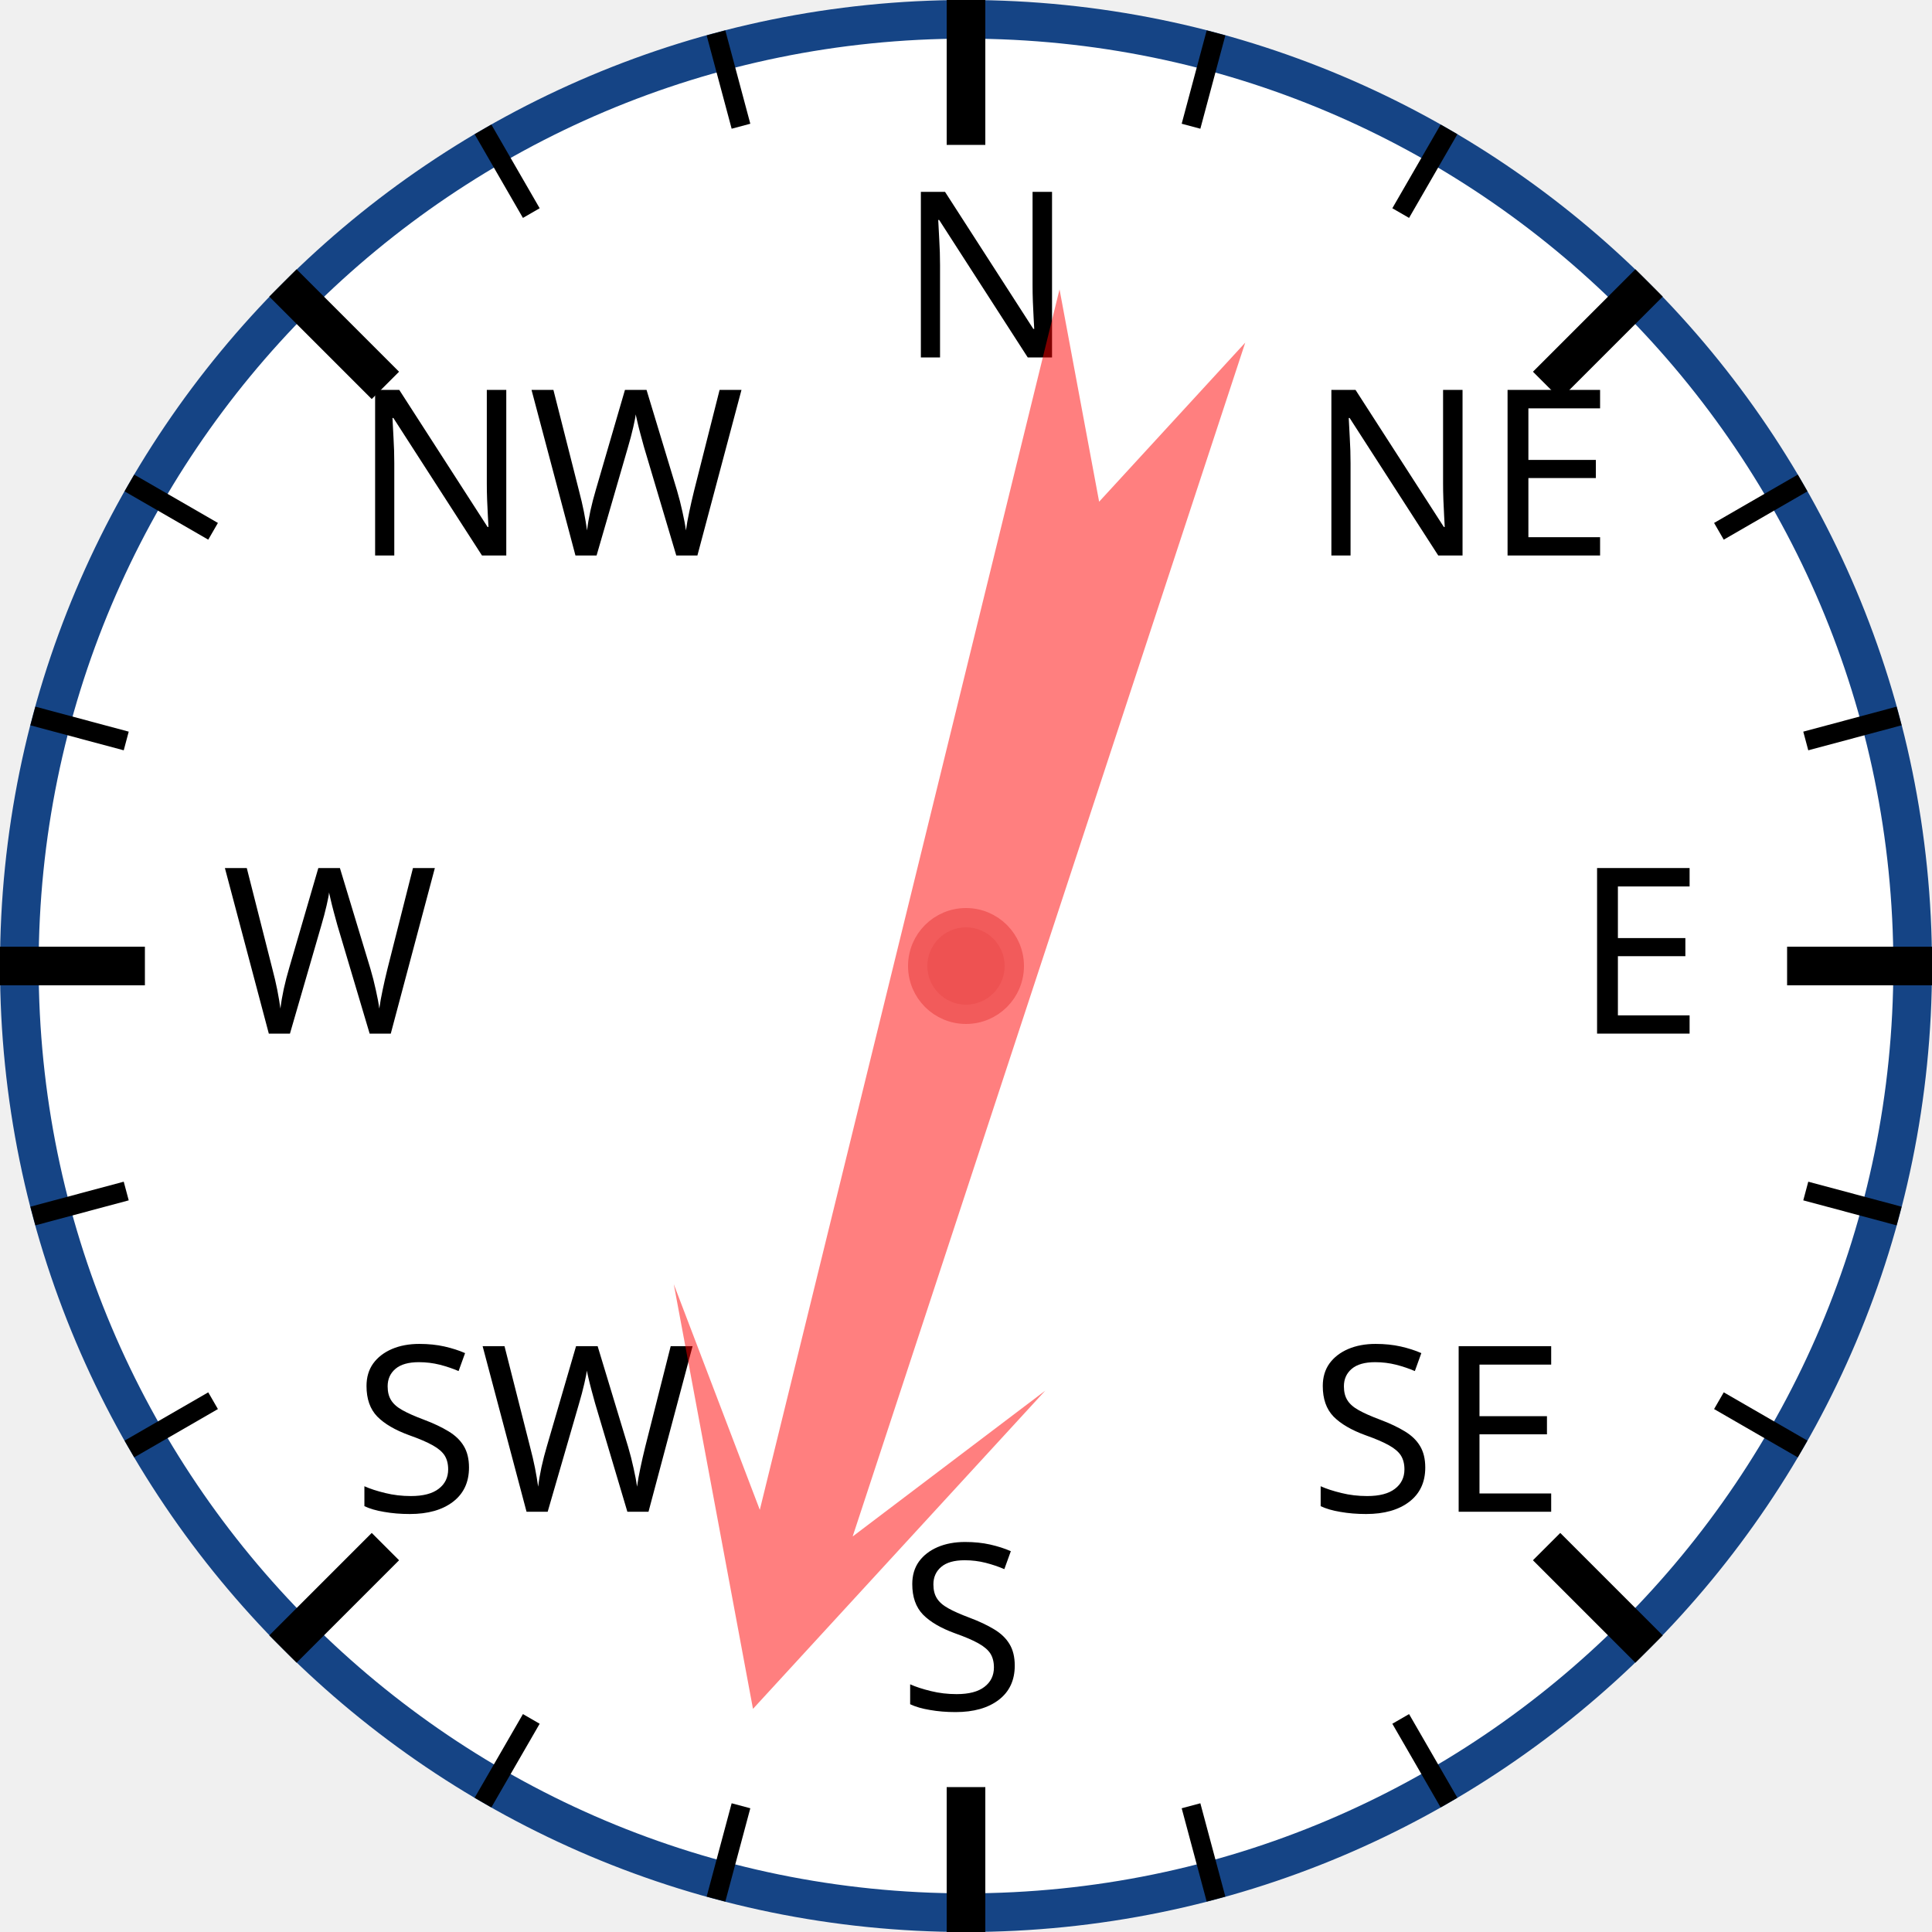
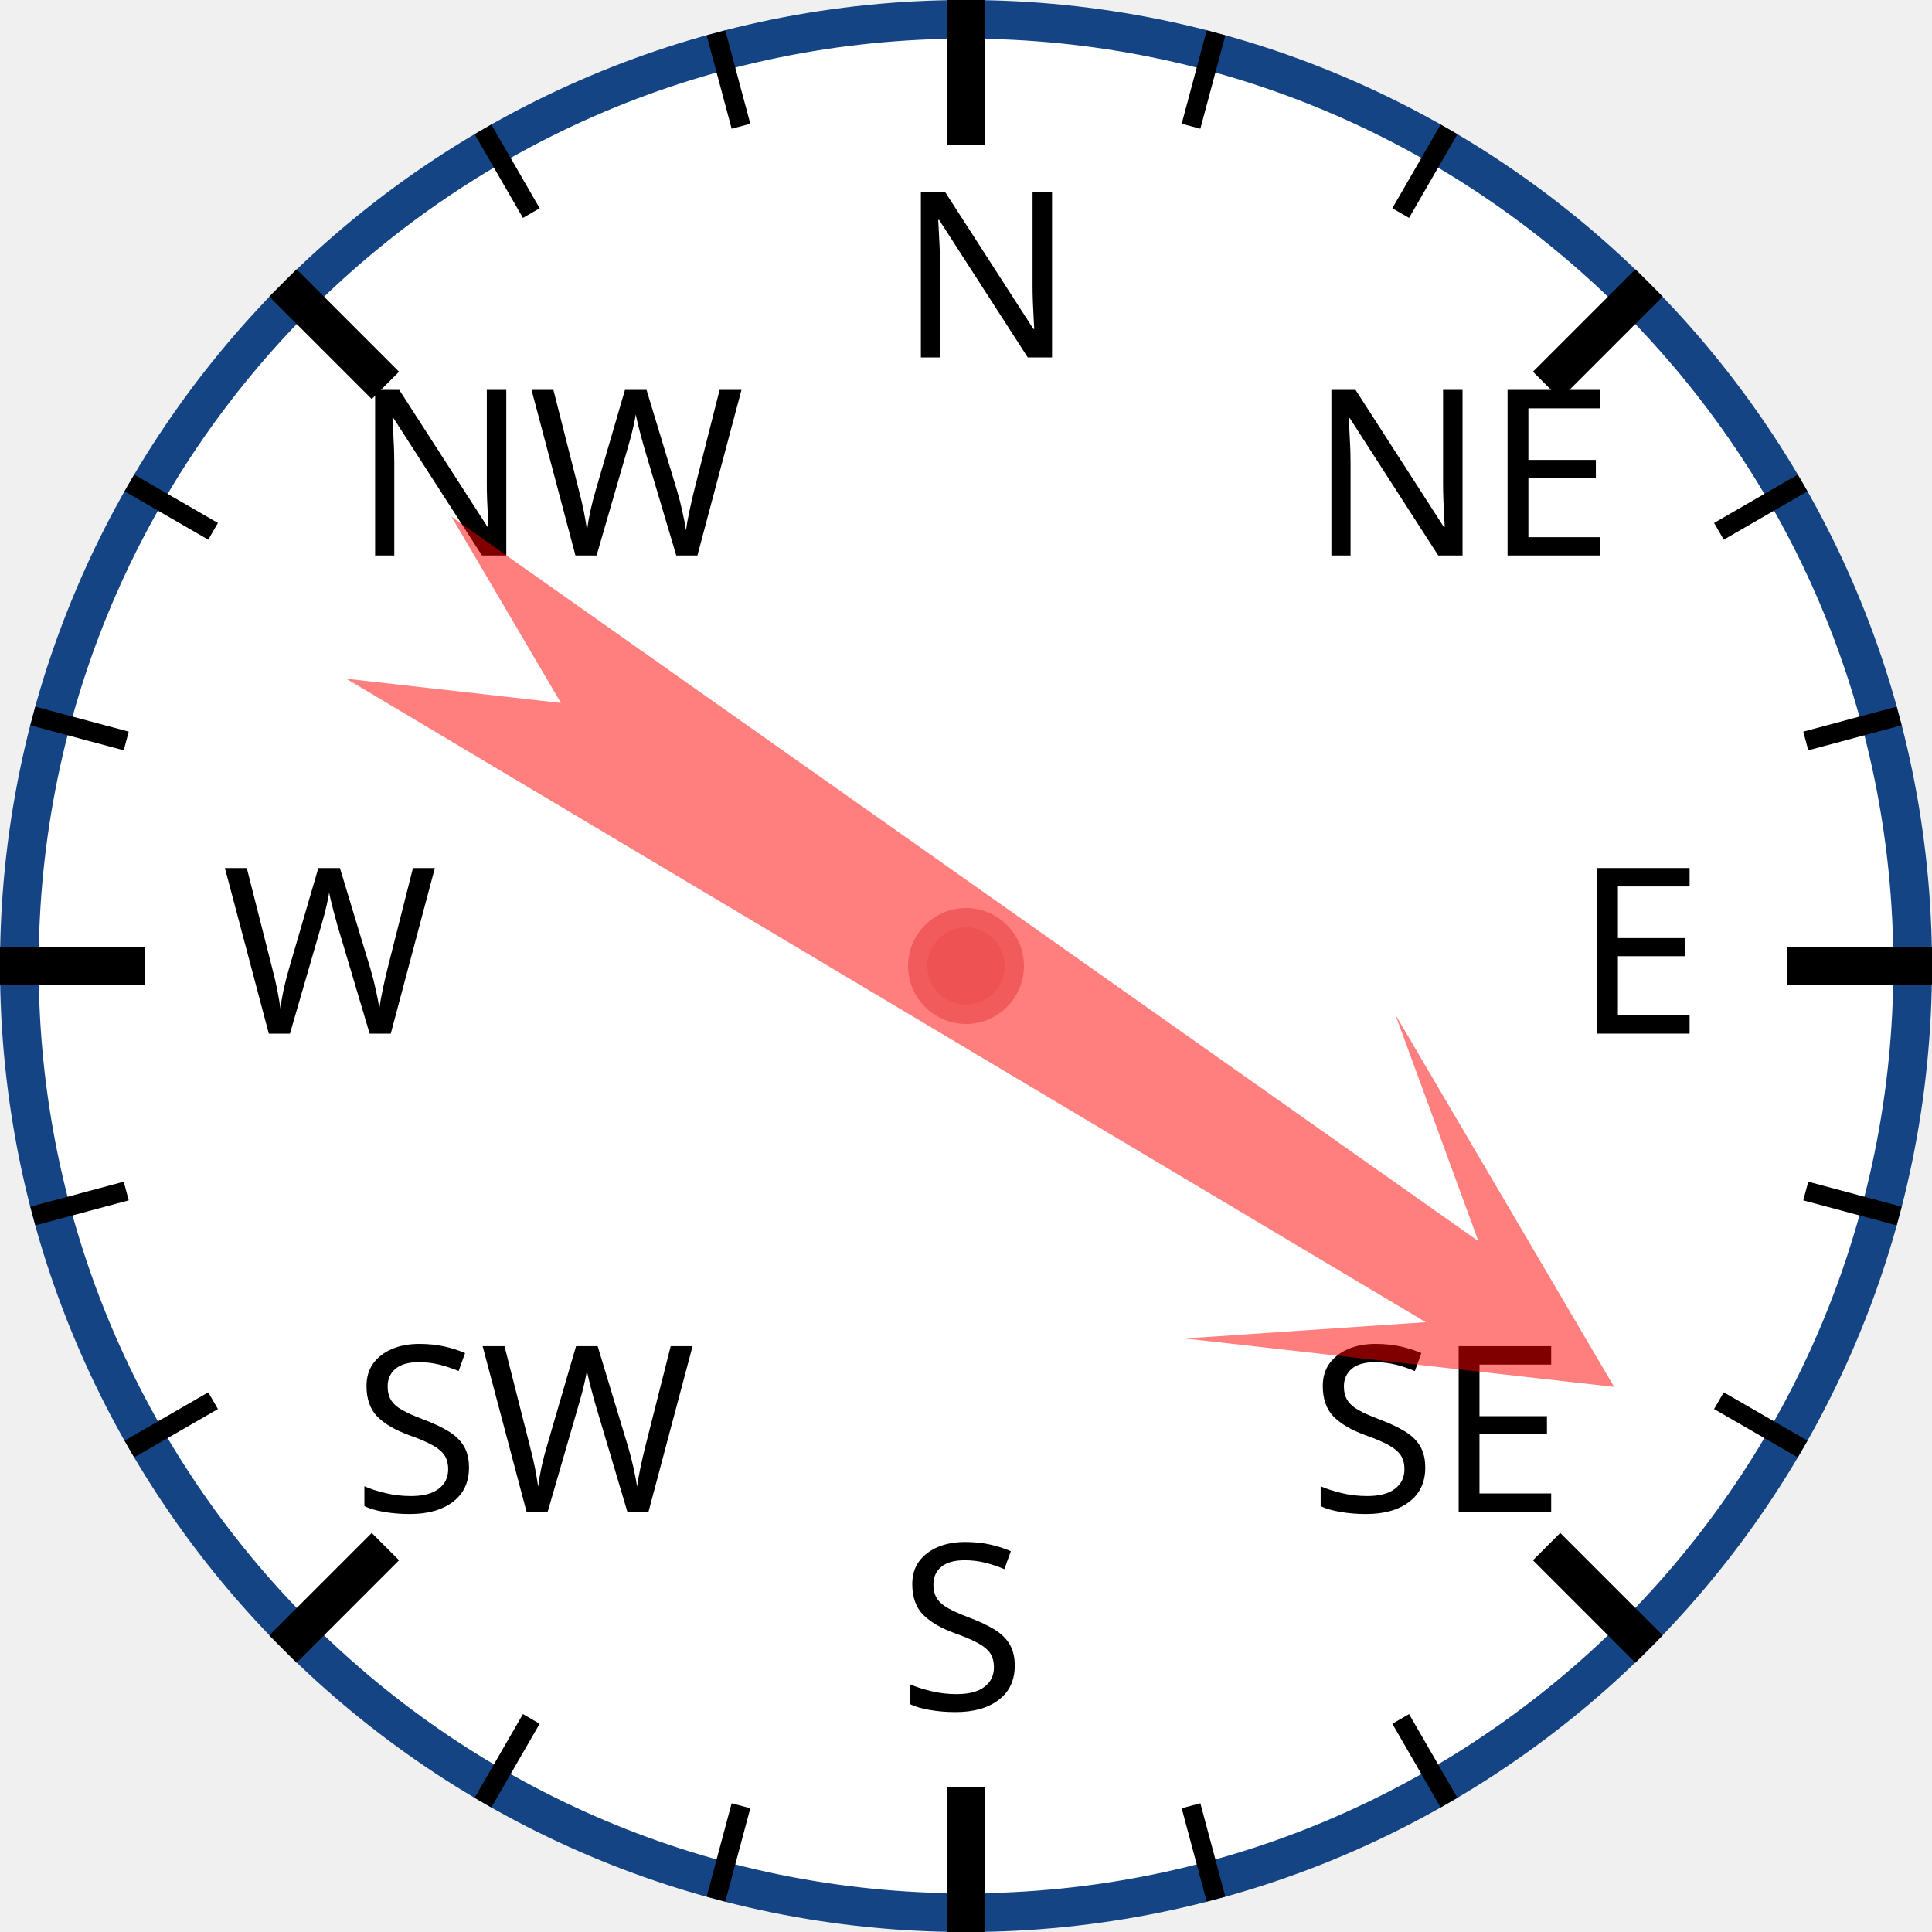
<svg xmlns="http://www.w3.org/2000/svg" width="120px" height="120px" viewBox="0 0 200 200">
  <circle cx="100" cy="100" r="98" style="fill: white; stroke: #154485; stroke-width: 4;" />
  <text x="93.0" y="37.0" style="font-family: sans-serif; font-size: 18pt;">N</text>
  <line x1="100.0" y1="0.0" x2="100.0" y2="15.0" style="stroke: black; stroke-width: 4;" />
  <line x1="74.118" y1="3.407" x2="76.706" y2="13.067" style="stroke: black; stroke-width: 2;" />
  <line x1="50" y1="13.397" x2="55" y2="22.058" style="stroke: black; stroke-width: 2;" />
  <text x="36.503" y="57.503" style="font-family: sans-serif; font-size: 18pt;">NW</text>
  <line x1="29.289" y1="29.289" x2="39.896" y2="39.896" style="stroke: black; stroke-width: 4;" />
  <line x1="13.397" y1="50" x2="22.058" y2="55" style="stroke: black; stroke-width: 2;" />
  <line x1="3.407" y1="74.118" x2="13.067" y2="76.706" style="stroke: black; stroke-width: 2;" />
  <text x="23.0" y="107.0" style="font-family: sans-serif; font-size: 18pt;">W</text>
  <line x1="0.0" y1="100.0" x2="15.0" y2="100.0" style="stroke: black; stroke-width: 4;" />
  <line x1="3.407" y1="125.882" x2="13.067" y2="123.294" style="stroke: black; stroke-width: 2;" />
  <line x1="13.397" y1="150" x2="22.058" y2="145" style="stroke: black; stroke-width: 2;" />
  <text x="36.503" y="156.497" style="font-family: sans-serif; font-size: 18pt;">SW</text>
  <line x1="29.289" y1="170.711" x2="39.896" y2="160.104" style="stroke: black; stroke-width: 4;" />
  <line x1="50" y1="186.603" x2="55" y2="177.942" style="stroke: black; stroke-width: 2;" />
  <line x1="74.118" y1="196.593" x2="76.706" y2="186.933" style="stroke: black; stroke-width: 2;" />
  <text x="93" y="177.0" style="font-family: sans-serif; font-size: 18pt;">S</text>
  <line x1="100" y1="200.0" x2="100" y2="185.0" style="stroke: black; stroke-width: 4;" />
  <line x1="125.882" y1="196.593" x2="123.294" y2="186.933" style="stroke: black; stroke-width: 2;" />
  <line x1="150.0" y1="186.603" x2="145.0" y2="177.942" style="stroke: black; stroke-width: 2;" />
  <text x="135.497" y="156.497" style="font-family: sans-serif; font-size: 18pt;">SE</text>
  <line x1="170.711" y1="170.711" x2="160.104" y2="160.104" style="stroke: black; stroke-width: 4;" />
  <line x1="186.603" y1="150" x2="177.942" y2="145" style="stroke: black; stroke-width: 2;" />
  <line x1="196.593" y1="125.882" x2="186.933" y2="123.294" style="stroke: black; stroke-width: 2;" />
  <text x="163.0" y="107" style="font-family: sans-serif; font-size: 18pt;">E</text>
  <line x1="200.0" y1="100" x2="185.0" y2="100" style="stroke: black; stroke-width: 4;" />
  <line x1="196.593" y1="74.118" x2="186.933" y2="76.706" style="stroke: black; stroke-width: 2;" />
  <line x1="186.603" y1="50" x2="177.942" y2="55" style="stroke: black; stroke-width: 2;" />
  <text x="135.497" y="57.503" style="font-family: sans-serif; font-size: 18pt;">NE</text>
  <line x1="170.711" y1="29.289" x2="160.104" y2="39.896" style="stroke: black; stroke-width: 4;" />
  <line x1="150" y1="13.397" x2="145" y2="22.058" style="stroke: black; stroke-width: 2;" />
  <line x1="125.882" y1="3.407" x2="123.294" y2="13.067" style="stroke: black; stroke-width: 2;" />
-   <polygon points="100 20 120 60 105 40 110 170 100 150 90 170 95 40 80 60" style="fill: red; fill-opacity: 0.5;" transform="rotate(196,100,100)" />
+   <polygon points="100 20 120 60 105 40 110 170 100 150 90 170 95 40 80 60" style="fill: red; fill-opacity: 0.5;" transform="rotate(123,100,100)" />
  <circle cx="100" cy="100" r="5" style="fill: #EE5252; stroke: #F25B5B; stroke-width: 2;" />
</svg>
